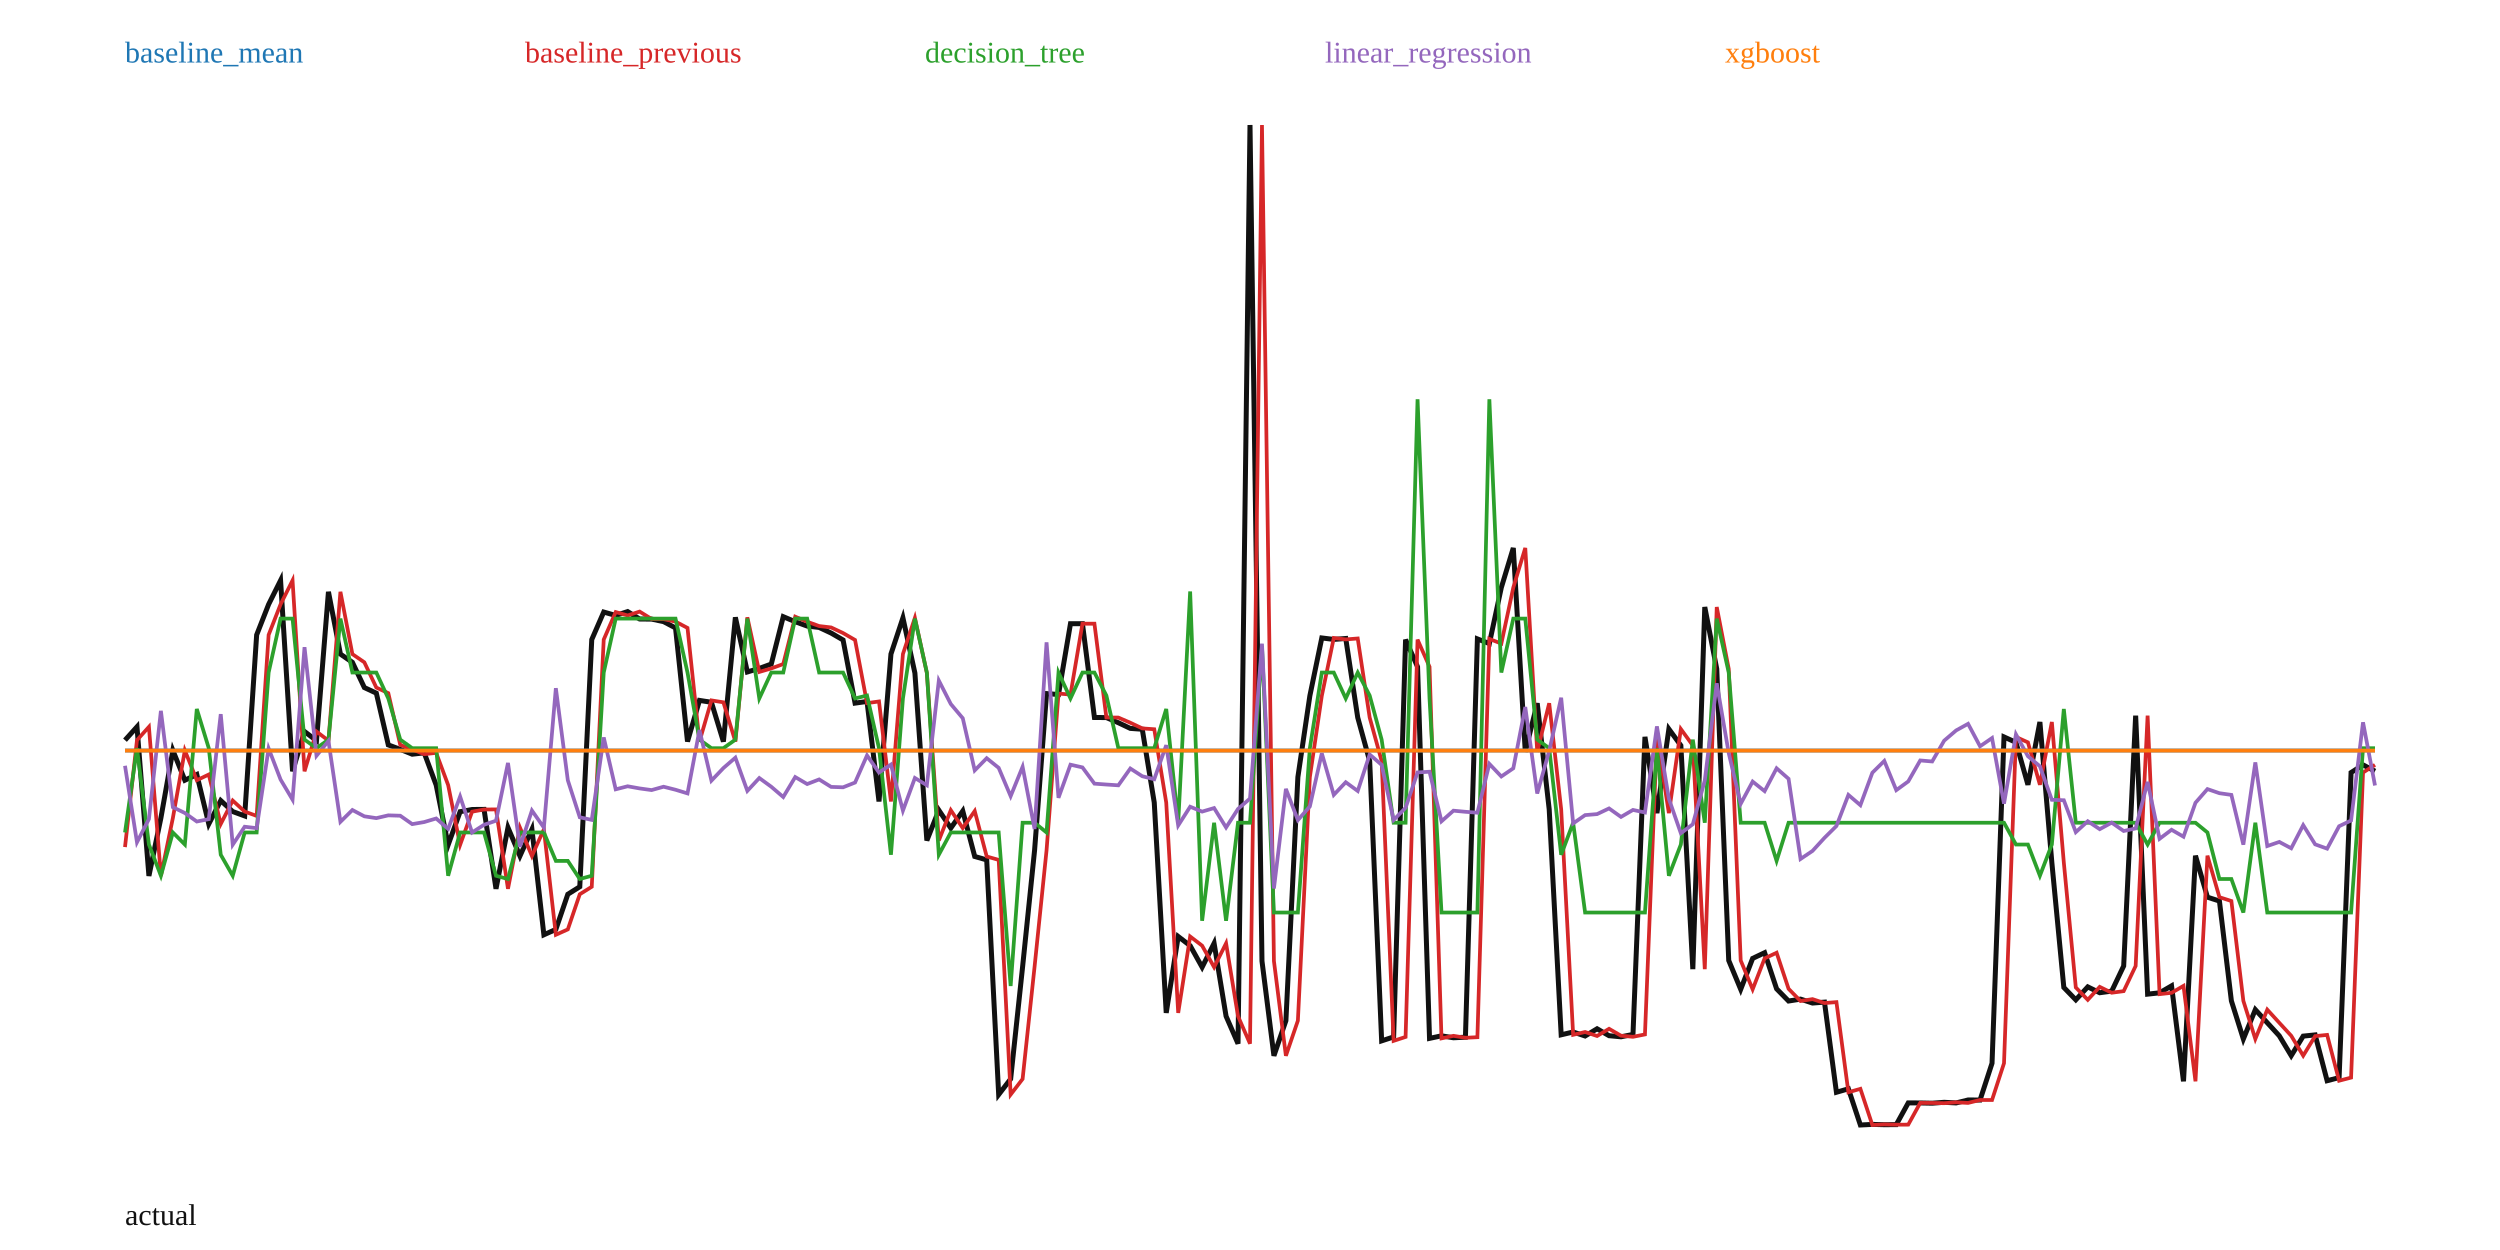
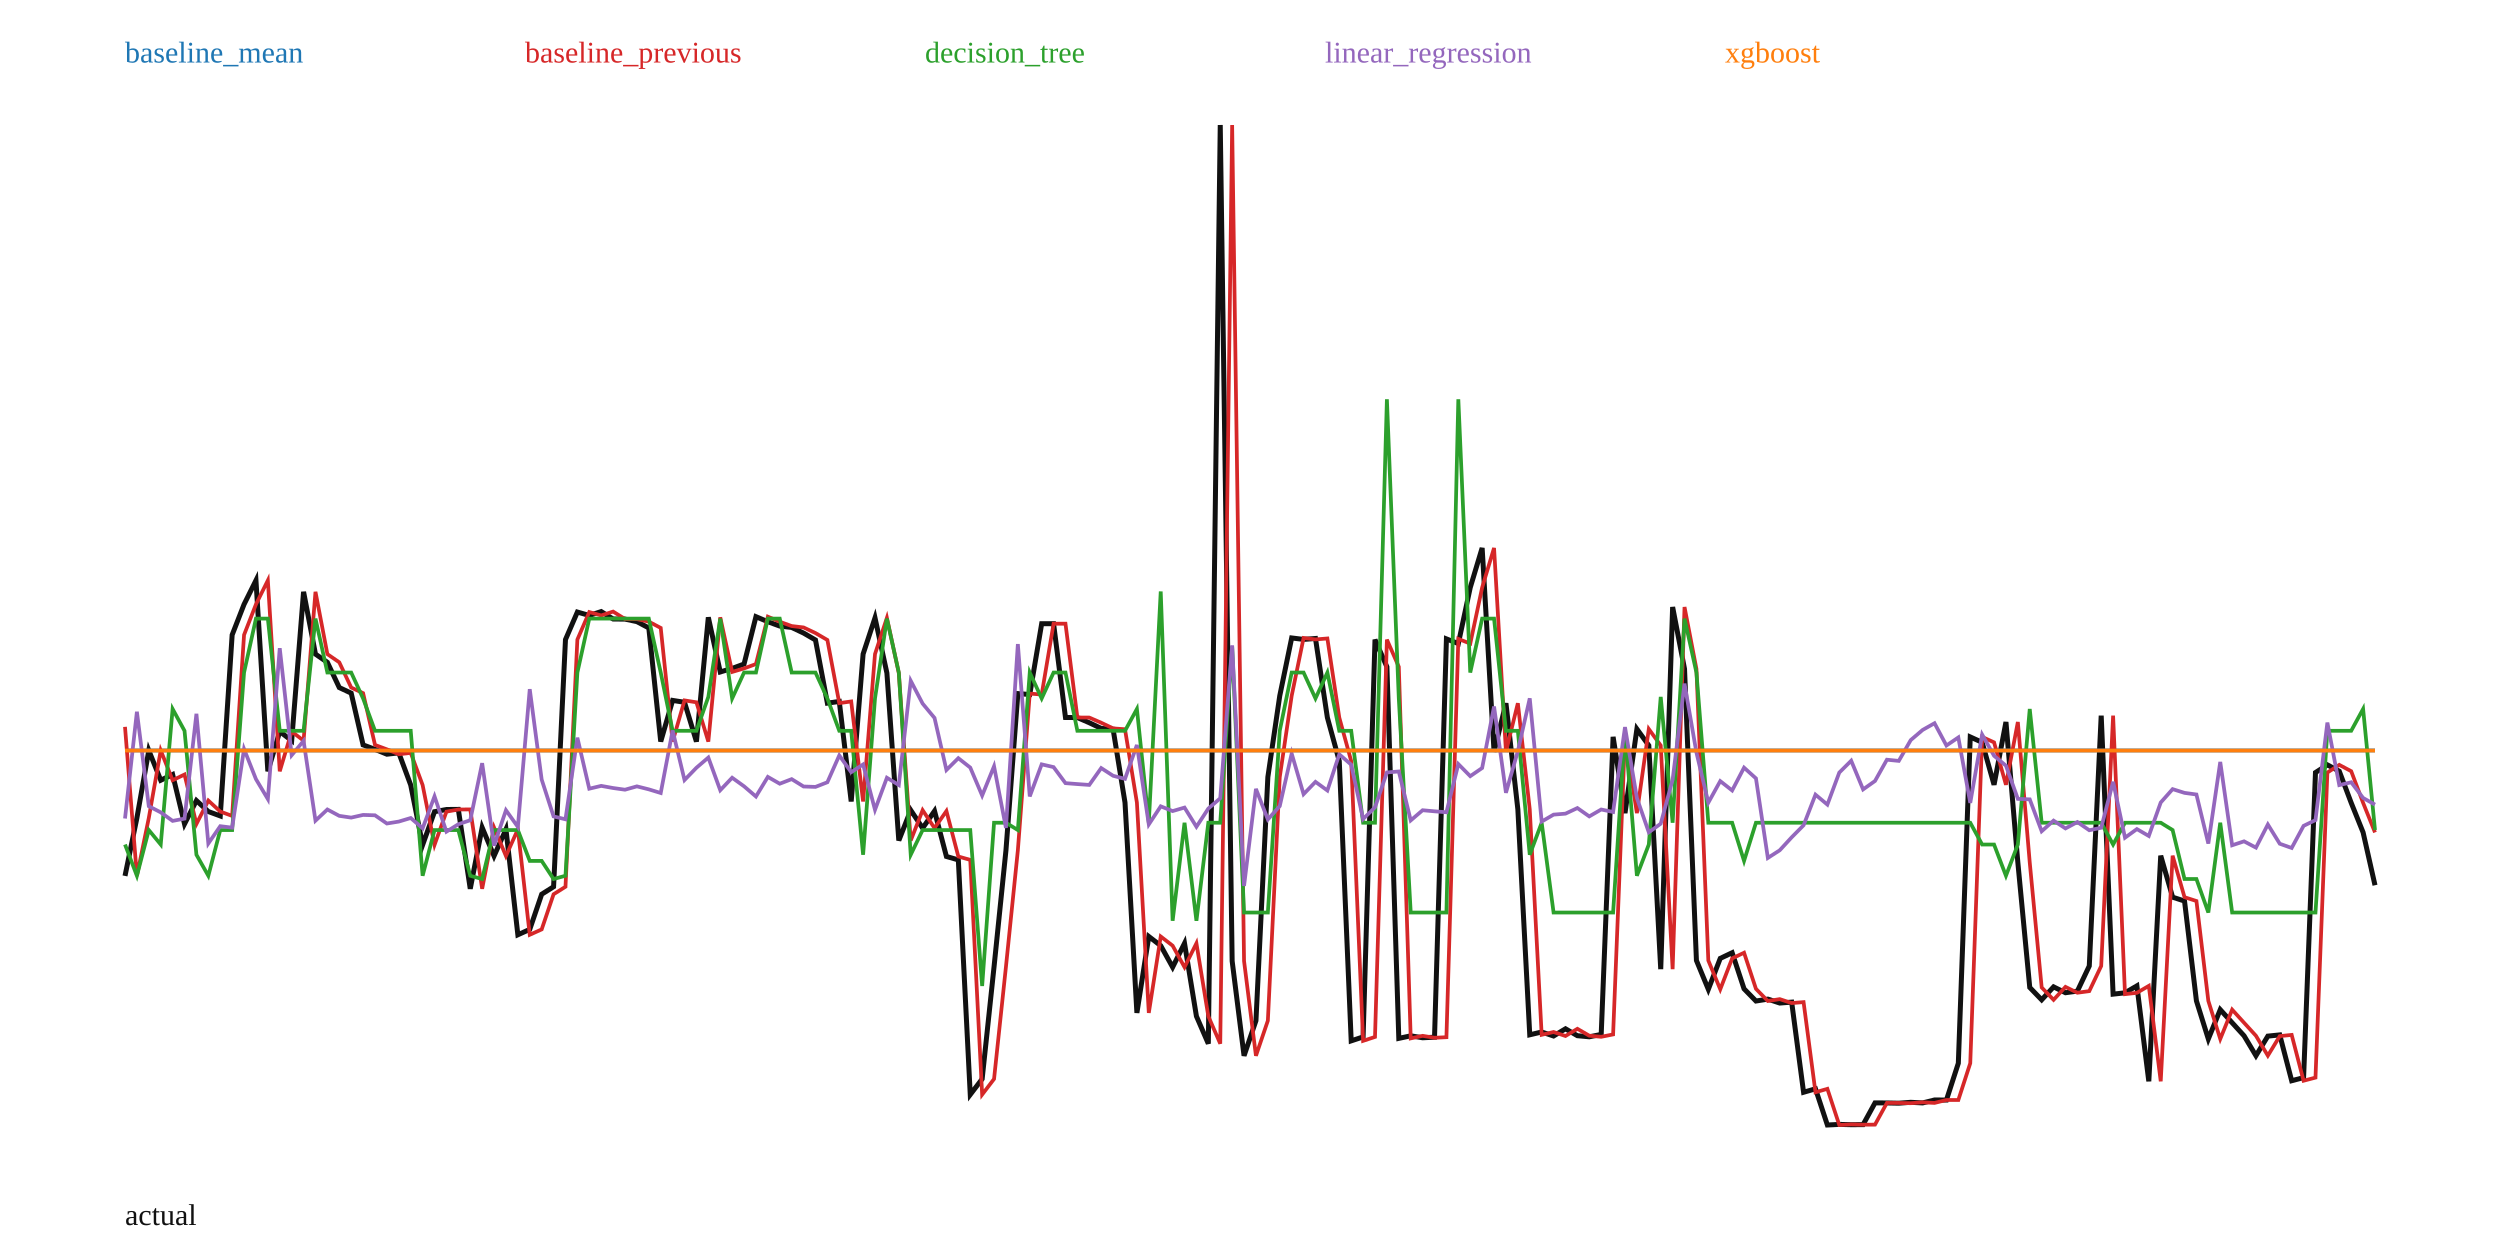
<svg xmlns="http://www.w3.org/2000/svg" width="1000" height="500" viewBox="0 0 1000 500">
  <rect width="100%" height="100%" fill="white" />
-   <polyline fill="none" stroke="#111" stroke-width="2" points="50.00,296.07 54.79,290.74 59.57,350.37 64.36,327.19 69.15,300.17 73.94,312.09 78.72,309.81 83.51,329.59 88.30,320.23 93.09,324.62 97.87,326.37 102.66,253.96 107.45,241.74 112.23,232.16 117.02,308.52 121.81,292.61 126.60,296.25 131.38,236.72 136.17,261.65 140.96,264.93 145.74,275.02 150.53,277.26 155.32,297.97 160.11,299.74 164.89,301.68 169.68,301.14 174.47,314.03 179.26,337.96 184.04,324.67 188.83,323.80 193.62,323.76 198.40,355.52 203.19,331.02 207.98,342.40 212.77,331.73 217.55,373.91 222.34,371.76 227.13,357.70 231.91,354.70 236.70,255.83 241.49,244.82 246.28,246.18 251.06,244.63 255.85,247.60 260.64,247.65 265.43,248.65 270.21,251.17 275.00,296.62 279.79,280.16 284.57,280.92 289.36,296.65 294.15,246.93 298.94,268.78 303.72,267.37 308.51,265.62 313.30,246.67 318.09,248.69 322.87,250.42 327.66,250.98 332.45,253.22 337.23,255.99 342.02,281.25 346.81,280.58 351.60,320.59 356.38,261.62 361.17,247.15 365.96,269.21 370.74,336.21 375.53,324.07 380.32,331.24 385.11,324.41 389.89,342.59 394.68,343.96 399.47,437.83 404.26,431.59 409.04,386.69 413.83,340.14 418.62,277.43 423.40,277.81 428.19,249.48 432.98,249.48 437.77,286.99 442.55,287.03 447.34,289.09 452.13,291.36 456.91,291.70 461.70,321.02 466.49,405.16 471.28,374.60 476.06,378.27 480.85,386.87 485.64,377.32 490.43,406.49 495.21,417.48 500.00,50.00 504.79,384.42 509.57,422.31 514.36,408.26 519.15,310.84 523.94,278.33 528.72,255.18 533.51,255.77 538.30,255.39 543.09,287.02 547.87,304.42 552.66,416.34 557.45,414.77 562.23,255.84 567.02,266.73 571.81,415.35 576.60,414.33 581.38,415.11 586.17,414.88 590.96,255.56 595.74,257.44 600.53,235.02 605.32,219.18 610.11,300.68 614.89,281.29 619.68,323.74 624.47,413.92 629.26,412.80 634.04,414.40 638.83,411.52 643.62,414.28 648.40,414.72 653.19,413.77 657.98,294.74 662.77,325.25 667.55,291.61 672.34,298.20 677.13,387.67 681.91,242.81 686.70,267.58 691.49,384.19 696.28,395.73 701.06,383.36 705.85,381.09 710.64,395.53 715.43,400.41 720.21,399.65 725.00,401.22 729.79,400.85 734.57,436.91 739.36,435.53 744.15,450.00 748.94,449.76 753.72,449.88 758.51,449.85 763.30,441.16 768.09,441.18 772.87,441.28 777.66,440.92 782.45,441.17 787.23,439.99 792.02,440.01 796.81,425.30 801.60,294.78 806.38,296.94 811.17,313.91 815.96,288.80 820.74,345.04 825.53,394.98 830.32,399.93 835.11,394.75 839.89,397.09 844.68,396.45 849.47,386.39 854.26,286.25 859.04,397.66 863.83,397.13 868.62,394.35 873.40,432.53 878.19,342.27 882.98,358.88 887.77,360.41 892.55,400.34 897.34,415.59 902.13,403.86 906.91,409.10 911.70,414.31 916.49,422.27 921.28,414.45 926.06,413.96 930.85,432.29 935.64,431.04 940.43,309.02 945.21,305.95 950.00,308.48" />
-   <polyline fill="none" stroke="#1f77b4" stroke-width="1.5" points="50.00,300.20 54.79,300.20 59.57,300.20 64.36,300.20 69.15,300.20 73.94,300.20 78.72,300.20 83.51,300.20 88.30,300.20 93.09,300.20 97.87,300.20 102.66,300.20 107.45,300.20 112.23,300.20 117.02,300.20 121.81,300.20 126.60,300.20 131.38,300.20 136.17,300.20 140.96,300.20 145.74,300.20 150.53,300.20 155.32,300.20 160.11,300.20 164.89,300.20 169.68,300.20 174.47,300.20 179.26,300.20 184.04,300.20 188.83,300.20 193.62,300.20 198.40,300.20 203.19,300.20 207.98,300.20 212.77,300.20 217.55,300.20 222.34,300.20 227.13,300.20 231.91,300.20 236.70,300.20 241.49,300.20 246.28,300.20 251.06,300.20 255.85,300.20 260.64,300.20 265.43,300.20 270.21,300.20 275.00,300.20 279.79,300.20 284.57,300.20 289.36,300.20 294.15,300.20 298.94,300.20 303.72,300.20 308.51,300.20 313.30,300.20 318.09,300.20 322.87,300.20 327.66,300.20 332.45,300.20 337.23,300.20 342.02,300.20 346.81,300.20 351.60,300.20 356.38,300.20 361.17,300.20 365.96,300.20 370.74,300.20 375.53,300.20 380.32,300.20 385.11,300.20 389.89,300.20 394.68,300.20 399.47,300.20 404.26,300.20 409.04,300.20 413.83,300.20 418.62,300.20 423.40,300.20 428.19,300.20 432.98,300.20 437.77,300.20 442.55,300.20 447.34,300.20 452.13,300.20 456.91,300.20 461.70,300.20 466.49,300.20 471.28,300.20 476.06,300.20 480.85,300.20 485.64,300.20 490.43,300.20 495.21,300.20 500.00,300.20 504.79,300.20 509.57,300.20 514.36,300.20 519.15,300.20 523.94,300.20 528.72,300.20 533.51,300.20 538.30,300.20 543.09,300.20 547.87,300.20 552.66,300.20 557.45,300.20 562.23,300.20 567.02,300.20 571.81,300.20 576.60,300.20 581.38,300.20 586.17,300.20 590.96,300.20 595.74,300.20 600.53,300.20 605.32,300.20 610.11,300.20 614.89,300.20 619.68,300.20 624.47,300.20 629.26,300.20 634.04,300.20 638.83,300.20 643.62,300.20 648.40,300.20 653.19,300.20 657.98,300.20 662.77,300.20 667.55,300.20 672.34,300.20 677.13,300.20 681.91,300.20 686.70,300.20 691.49,300.20 696.28,300.20 701.06,300.20 705.85,300.20 710.64,300.20 715.43,300.20 720.21,300.20 725.00,300.20 729.79,300.20 734.57,300.20 739.36,300.20 744.15,300.20 748.94,300.20 753.72,300.20 758.51,300.20 763.30,300.20 768.09,300.20 772.87,300.20 777.66,300.20 782.45,300.20 787.23,300.20 792.02,300.20 796.81,300.20 801.60,300.20 806.38,300.20 811.17,300.20 815.96,300.20 820.74,300.20 825.53,300.20 830.32,300.20 835.11,300.20 839.89,300.20 844.68,300.20 849.47,300.20 854.26,300.20 859.04,300.20 863.83,300.20 868.62,300.20 873.40,300.20 878.19,300.20 882.98,300.20 887.77,300.20 892.55,300.20 897.34,300.20 902.13,300.20 906.91,300.20 911.70,300.20 916.49,300.20 921.28,300.20 926.06,300.20 930.85,300.20 935.64,300.20 940.43,300.20 945.21,300.20 950.00,300.20" />
+   <polyline fill="none" stroke="#111" stroke-width="2" points="50.00,350.37 54.76,327.19 59.52,300.17 64.29,312.09 69.05,309.81 73.81,329.59 78.57,320.23 83.33,324.62 88.10,326.37 92.86,253.96 97.62,241.74 102.38,232.16 107.14,308.52 111.90,292.61 116.67,296.25 121.43,236.72 126.19,261.65 130.95,264.93 135.71,275.02 140.48,277.26 145.24,297.97 150.00,299.74 154.76,301.68 159.52,301.14 164.29,314.03 169.05,337.96 173.81,324.67 178.57,323.80 183.33,323.76 188.10,355.52 192.86,331.02 197.62,342.40 202.38,331.73 207.14,373.91 211.90,371.76 216.67,357.70 221.43,354.70 226.19,255.83 230.95,244.82 235.71,246.18 240.48,244.63 245.24,247.60 250.00,247.65 254.76,248.65 259.52,251.17 264.29,296.62 269.05,280.16 273.81,280.92 278.57,296.65 283.33,246.93 288.10,268.78 292.86,267.37 297.62,265.62 302.38,246.67 307.14,248.69 311.90,250.42 316.67,250.98 321.43,253.22 326.19,255.99 330.95,281.25 335.71,280.58 340.48,320.59 345.24,261.62 350.00,247.15 354.76,269.21 359.52,336.21 364.29,324.07 369.05,331.24 373.81,324.41 378.57,342.59 383.33,343.96 388.10,437.83 392.86,431.59 397.62,386.69 402.38,340.14 407.14,277.43 411.90,277.81 416.67,249.48 421.43,249.48 426.19,286.99 430.95,287.03 435.71,289.09 440.48,291.36 445.24,291.70 450.00,321.02 454.76,405.16 459.52,374.60 464.29,378.27 469.05,386.87 473.81,377.32 478.57,406.49 483.33,417.48 488.10,50.00 492.86,384.42 497.62,422.31 502.38,408.26 507.14,310.84 511.90,278.33 516.67,255.18 521.43,255.77 526.19,255.39 530.95,287.02 535.71,304.42 540.48,416.34 545.24,414.77 550.00,255.84 554.76,266.73 559.52,415.35 564.29,414.33 569.05,415.11 573.81,414.88 578.57,255.56 583.33,257.44 588.10,235.02 592.86,219.18 597.62,300.68 602.38,281.29 607.14,323.74 611.90,413.92 616.67,412.80 621.43,414.40 626.19,411.52 630.95,414.28 635.71,414.72 640.48,413.77 645.24,294.74 650.00,325.25 654.76,291.61 659.52,298.20 664.29,387.67 669.05,242.81 673.81,267.58 678.57,384.19 683.33,395.73 688.10,383.36 692.86,381.09 697.62,395.53 702.38,400.41 707.14,399.65 711.90,401.22 716.67,400.85 721.43,436.91 726.19,435.53 730.95,450.00 735.71,449.76 740.48,449.88 745.24,449.85 750.00,441.16 754.76,441.18 759.52,441.28 764.29,440.92 769.05,441.17 773.81,439.99 778.57,440.01 783.33,425.30 788.10,294.78 792.86,296.94 797.62,313.91 802.38,288.80 807.14,345.04 811.90,394.98 816.67,399.93 821.43,394.75 826.19,397.09 830.95,396.45 835.71,386.39 840.48,286.25 845.24,397.66 850.00,397.13 854.76,394.35 859.52,432.53 864.29,342.27 869.05,358.88 873.81,360.41 878.57,400.34 883.33,415.59 888.10,403.86 892.86,409.10 897.62,414.31 902.38,422.27 907.14,414.45 911.90,413.96 916.67,432.29 921.43,431.04 926.19,309.02 930.95,305.95 935.71,308.48 940.48,321.13 945.24,332.97 950.00,354.10" />
+   <polyline fill="none" stroke="#1f77b4" stroke-width="1.5" points="50.00,300.18 54.76,300.18 59.52,300.18 64.29,300.18 69.05,300.18 73.81,300.18 78.57,300.18 83.33,300.18 88.10,300.18 92.86,300.18 97.62,300.18 102.38,300.18 107.14,300.18 111.90,300.18 116.67,300.18 121.43,300.18 126.19,300.18 130.95,300.18 135.71,300.18 140.48,300.18 145.24,300.18 150.00,300.18 154.76,300.18 159.52,300.18 164.29,300.18 169.05,300.18 173.81,300.18 178.57,300.18 183.33,300.18 188.10,300.18 192.86,300.18 197.62,300.18 202.38,300.18 207.14,300.18 211.90,300.18 216.67,300.18 221.43,300.18 226.19,300.18 230.95,300.18 235.71,300.18 240.48,300.18 245.24,300.18 250.00,300.18 254.76,300.18 259.52,300.18 264.29,300.18 269.05,300.18 273.81,300.18 278.57,300.18 283.33,300.18 288.10,300.18 292.86,300.18 297.62,300.18 302.38,300.18 307.14,300.18 311.90,300.18 316.67,300.18 321.43,300.18 326.19,300.18 330.95,300.18 335.71,300.18 340.48,300.18 345.24,300.18 350.00,300.18 354.76,300.18 359.52,300.18 364.29,300.18 369.05,300.18 373.81,300.18 378.57,300.18 383.33,300.18 388.10,300.18 392.86,300.18 397.62,300.18 402.38,300.18 407.14,300.18 411.90,300.18 416.67,300.18 421.43,300.18 426.19,300.18 430.95,300.18 435.71,300.18 440.48,300.18 445.24,300.18 450.00,300.18 454.76,300.18 459.52,300.18 464.29,300.18 469.05,300.18 473.81,300.18 478.57,300.18 483.33,300.18 488.10,300.18 492.86,300.18 497.62,300.18 502.38,300.18 507.14,300.18 511.90,300.18 516.67,300.18 521.43,300.18 526.19,300.18 530.95,300.18 535.71,300.18 540.48,300.18 545.24,300.18 550.00,300.18 554.76,300.18 559.52,300.18 564.29,300.18 569.05,300.18 573.81,300.18 578.57,300.18 583.33,300.18 588.10,300.18 592.86,300.18 597.62,300.18 602.38,300.18 607.14,300.18 611.90,300.18 616.67,300.18 621.43,300.18 626.19,300.18 630.95,300.18 635.71,300.18 640.48,300.18 645.24,300.18 650.00,300.18 654.76,300.18 659.52,300.18 664.29,300.18 669.05,300.18 673.81,300.18 678.57,300.18 683.33,300.18 688.10,300.18 692.86,300.18 697.62,300.18 702.38,300.18 707.14,300.18 711.90,300.18 716.67,300.18 721.43,300.18 726.19,300.18 730.95,300.18 735.71,300.18 740.48,300.18 745.24,300.18 750.00,300.18 754.76,300.18 759.52,300.18 764.29,300.18 769.05,300.18 773.81,300.18 778.57,300.18 783.33,300.18 788.10,300.18 792.86,300.18 797.62,300.18 802.38,300.18 807.14,300.18 811.90,300.18 816.67,300.18 821.43,300.18 826.19,300.18 830.95,300.18 835.71,300.18 840.48,300.18 845.24,300.18 850.00,300.18 854.76,300.18 859.52,300.18 864.29,300.18 869.05,300.18 873.81,300.18 878.57,300.18 883.33,300.18 888.10,300.18 892.86,300.18 897.62,300.18 902.38,300.18 907.14,300.18 911.90,300.18 916.67,300.18 921.43,300.18 926.19,300.18 930.95,300.18 935.71,300.18 940.48,300.18 945.24,300.18 950.00,300.18" />
  <text x="50" y="25" fill="#1f77b4">baseline_mean</text>
-   <polyline fill="none" stroke="#d62728" stroke-width="1.5" points="50.00,338.83 54.79,296.07 59.57,290.74 64.36,350.37 69.15,327.19 73.94,300.17 78.72,312.09 83.51,309.81 88.30,329.59 93.09,320.23 97.87,324.62 102.66,326.37 107.45,253.96 112.23,241.74 117.02,232.16 121.81,308.52 126.60,292.61 131.38,296.25 136.17,236.72 140.96,261.65 145.74,264.93 150.53,275.02 155.32,277.26 160.11,297.97 164.89,299.74 169.68,301.68 174.47,301.14 179.26,314.03 184.04,337.96 188.83,324.67 193.62,323.80 198.40,323.76 203.19,355.52 207.98,331.02 212.77,342.40 217.55,331.73 222.34,373.91 227.13,371.76 231.91,357.70 236.70,354.70 241.49,255.83 246.28,244.82 251.06,246.18 255.85,244.63 260.64,247.60 265.43,247.65 270.21,248.65 275.00,251.17 279.79,296.62 284.57,280.16 289.36,280.92 294.15,296.65 298.94,246.93 303.72,268.78 308.51,267.37 313.30,265.62 318.09,246.67 322.87,248.69 327.66,250.42 332.45,250.98 337.23,253.22 342.02,255.99 346.81,281.25 351.60,280.58 356.38,320.59 361.17,261.62 365.96,247.15 370.74,269.21 375.53,336.21 380.32,324.07 385.11,331.24 389.89,324.41 394.68,342.59 399.47,343.96 404.26,437.83 409.04,431.59 413.83,386.69 418.62,340.14 423.40,277.43 428.19,277.81 432.98,249.48 437.77,249.48 442.55,286.99 447.34,287.03 452.13,289.09 456.91,291.36 461.70,291.70 466.49,321.02 471.28,405.16 476.06,374.60 480.85,378.27 485.64,386.87 490.43,377.32 495.21,406.49 500.00,417.48 504.79,50.00 509.57,384.42 514.36,422.31 519.15,408.26 523.94,310.84 528.72,278.33 533.51,255.18 538.30,255.77 543.09,255.39 547.87,287.02 552.66,304.42 557.45,416.34 562.23,414.77 567.02,255.84 571.81,266.73 576.60,415.35 581.38,414.33 586.17,415.11 590.96,414.88 595.74,255.56 600.53,257.44 605.32,235.02 610.11,219.18 614.89,300.68 619.68,281.29 624.47,323.74 629.26,413.92 634.04,412.80 638.83,414.40 643.62,411.52 648.40,414.28 653.19,414.72 657.98,413.77 662.77,294.74 667.55,325.25 672.34,291.61 677.13,298.20 681.91,387.67 686.70,242.81 691.49,267.58 696.28,384.19 701.06,395.73 705.85,383.36 710.64,381.09 715.43,395.53 720.21,400.41 725.00,399.65 729.79,401.22 734.57,400.85 739.36,436.91 744.15,435.53 748.94,450.00 753.72,449.76 758.51,449.88 763.30,449.85 768.09,441.16 772.87,441.18 777.66,441.28 782.45,440.92 787.23,441.17 792.02,439.99 796.81,440.01 801.60,425.30 806.38,294.78 811.17,296.94 815.96,313.91 820.74,288.80 825.53,345.04 830.32,394.98 835.11,399.93 839.89,394.75 844.68,397.09 849.47,396.45 854.26,386.39 859.04,286.25 863.83,397.66 868.62,397.13 873.40,394.35 878.19,432.53 882.98,342.27 887.77,358.88 892.55,360.41 897.34,400.34 902.13,415.59 906.91,403.86 911.70,409.10 916.49,414.31 921.28,422.27 926.06,414.45 930.85,413.96 935.64,432.29 940.43,431.04 945.21,309.02 950.00,305.95" />
+   <polyline fill="none" stroke="#d62728" stroke-width="1.5" points="50.00,290.74 54.76,350.37 59.52,327.19 64.29,300.17 69.05,312.09 73.81,309.81 78.57,329.59 83.33,320.23 88.10,324.62 92.86,326.37 97.62,253.96 102.38,241.74 107.14,232.16 111.90,308.52 116.67,292.61 121.43,296.25 126.19,236.72 130.95,261.65 135.71,264.93 140.48,275.02 145.24,277.26 150.00,297.97 154.76,299.74 159.52,301.68 164.29,301.14 169.05,314.03 173.81,337.96 178.57,324.67 183.33,323.80 188.10,323.76 192.86,355.52 197.62,331.02 202.38,342.40 207.14,331.73 211.90,373.91 216.67,371.76 221.43,357.70 226.19,354.70 230.95,255.83 235.71,244.82 240.48,246.18 245.24,244.63 250.00,247.60 254.76,247.65 259.52,248.65 264.29,251.17 269.05,296.62 273.81,280.16 278.57,280.92 283.33,296.65 288.10,246.93 292.86,268.78 297.62,267.37 302.38,265.62 307.14,246.67 311.90,248.69 316.67,250.42 321.43,250.98 326.19,253.22 330.95,255.99 335.71,281.25 340.48,280.58 345.24,320.59 350.00,261.62 354.76,247.15 359.52,269.21 364.29,336.21 369.05,324.07 373.81,331.24 378.57,324.41 383.33,342.59 388.10,343.96 392.86,437.83 397.62,431.59 402.38,386.69 407.14,340.14 411.90,277.43 416.67,277.81 421.43,249.48 426.19,249.48 430.95,286.99 435.71,287.03 440.48,289.09 445.24,291.36 450.00,291.70 454.76,321.02 459.52,405.16 464.29,374.60 469.05,378.27 473.81,386.87 478.57,377.32 483.33,406.49 488.10,417.48 492.86,50.00 497.62,384.42 502.38,422.31 507.14,408.26 511.90,310.84 516.67,278.33 521.43,255.18 526.19,255.77 530.95,255.39 535.71,287.02 540.48,304.42 545.24,416.34 550.00,414.77 554.76,255.84 559.52,266.73 564.29,415.35 569.05,414.33 573.81,415.11 578.57,414.88 583.33,255.56 588.10,257.44 592.86,235.02 597.62,219.18 602.38,300.68 607.14,281.29 611.90,323.74 616.67,413.92 621.43,412.80 626.19,414.40 630.95,411.52 635.71,414.28 640.48,414.72 645.24,413.77 650.00,294.74 654.76,325.25 659.52,291.61 664.29,298.20 669.05,387.67 673.81,242.81 678.57,267.58 683.33,384.19 688.10,395.73 692.86,383.36 697.62,381.09 702.38,395.53 707.14,400.41 711.90,399.65 716.67,401.22 721.43,400.85 726.19,436.91 730.95,435.53 735.71,450.00 740.48,449.76 745.24,449.88 750.00,449.85 754.76,441.16 759.52,441.18 764.29,441.28 769.05,440.92 773.81,441.17 778.57,439.99 783.33,440.01 788.10,425.30 792.86,294.78 797.62,296.94 802.38,313.91 807.14,288.80 811.90,345.04 816.67,394.98 821.43,399.93 826.19,394.75 830.95,397.09 835.71,396.45 840.48,386.39 845.24,286.25 850.00,397.66 854.76,397.13 859.52,394.35 864.29,432.53 869.05,342.27 873.81,358.88 878.57,360.41 883.33,400.34 888.10,415.59 892.86,403.86 897.62,409.10 902.38,414.31 907.14,422.27 911.90,414.45 916.67,413.96 921.43,432.29 926.19,431.04 930.95,309.02 935.71,305.95 940.48,308.48 945.24,321.13 950.00,332.97" />
  <text x="210" y="25" fill="#d62728">baseline_previous</text>
-   <polyline fill="none" stroke="#2ca02c" stroke-width="1.5" points="50.00,332.99 54.79,299.27 59.57,337.81 64.36,350.30 69.15,332.99 73.94,337.81 78.72,283.59 83.51,299.27 88.30,341.90 93.09,350.30 97.87,332.99 102.66,332.99 107.45,269.02 112.23,247.44 117.02,247.44 121.81,295.85 126.60,299.27 131.38,295.85 136.17,247.44 140.96,269.02 145.74,269.02 150.53,269.02 155.32,279.38 160.11,295.85 164.89,299.27 169.68,299.27 174.47,299.27 179.26,350.30 184.04,332.99 188.83,332.99 193.62,332.99 198.40,350.30 203.19,351.61 207.98,332.99 212.77,332.99 217.55,332.99 222.34,344.36 227.13,344.36 231.91,351.61 236.70,350.30 241.49,269.02 246.28,247.44 251.06,247.44 255.85,247.44 260.64,247.44 265.43,247.44 270.21,247.44 275.00,269.02 279.79,295.85 284.57,299.27 289.36,299.27 294.15,295.85 298.94,247.44 303.72,279.38 308.51,269.02 313.30,269.02 318.09,247.44 322.87,247.44 327.66,269.02 332.45,269.02 337.23,269.02 342.02,279.38 346.81,278.21 351.60,299.27 356.38,341.90 361.17,279.38 365.96,247.44 370.74,269.02 375.53,341.90 380.32,332.99 385.11,332.99 389.89,332.99 394.68,332.99 399.47,332.99 404.26,394.39 409.04,329.09 413.83,329.09 418.62,332.99 423.40,269.02 428.19,279.38 432.98,269.02 437.77,269.02 442.55,278.21 447.34,299.27 452.13,299.27 456.91,299.27 461.70,299.27 466.49,283.59 471.28,329.09 476.06,236.58 480.85,368.31 485.64,329.09 490.43,368.31 495.21,329.09 500.00,329.09 504.79,258.47 509.57,365.01 514.36,365.01 519.15,365.01 523.94,299.27 528.72,269.02 533.51,269.02 538.30,279.38 543.09,269.02 547.87,278.21 552.66,295.85 557.45,329.09 562.23,329.09 567.02,159.71 571.81,279.38 576.60,365.01 581.38,365.01 586.17,365.01 590.96,365.01 595.74,159.71 600.53,269.02 605.32,247.44 610.11,247.44 614.89,295.85 619.68,299.27 624.47,341.90 629.26,329.09 634.04,365.01 638.83,365.01 643.62,365.01 648.40,365.01 653.19,365.01 657.98,365.01 662.77,299.27 667.55,350.30 672.34,337.81 677.13,295.85 681.91,329.09 686.70,247.44 691.49,269.02 696.28,329.09 701.06,329.09 705.85,329.09 710.64,344.36 715.43,329.09 720.21,329.09 725.00,329.09 729.79,329.09 734.57,329.09 739.36,329.09 744.15,329.09 748.94,329.09 753.72,329.09 758.51,329.09 763.30,329.09 768.09,329.09 772.87,329.09 777.66,329.09 782.45,329.09 787.23,329.09 792.02,329.09 796.81,329.09 801.60,329.09 806.38,337.81 811.17,337.81 815.96,350.30 820.74,337.81 825.53,283.59 830.32,329.09 835.11,329.09 839.89,329.09 844.68,329.09 849.47,329.09 854.26,329.09 859.04,337.81 863.83,329.09 868.62,329.09 873.40,329.09 878.19,329.09 882.98,332.99 887.77,351.61 892.55,351.61 897.34,365.01 902.13,329.09 906.91,365.01 911.70,365.01 916.49,365.01 921.28,365.01 926.06,365.01 930.85,365.01 935.64,365.01 940.43,365.01 945.21,299.27 950.00,299.27" />
+   <polyline fill="none" stroke="#2ca02c" stroke-width="1.5" points="50.00,337.81 54.76,350.30 59.52,332.02 64.29,337.81 69.05,283.59 73.81,292.32 78.57,341.90 83.33,350.30 88.10,332.02 92.86,332.02 97.62,269.02 102.38,247.44 107.14,247.44 111.90,292.32 116.67,292.32 121.43,292.32 126.19,247.44 130.95,269.02 135.71,269.02 140.48,269.02 145.24,279.38 150.00,292.32 154.76,292.32 159.52,292.32 164.29,292.32 169.05,350.30 173.81,332.02 178.57,332.02 183.33,332.02 188.10,350.30 192.86,351.61 197.62,332.02 202.38,332.02 207.14,332.02 211.90,344.36 216.67,344.36 221.43,351.61 226.19,350.30 230.95,269.02 235.71,247.44 240.48,247.44 245.24,247.44 250.00,247.44 254.76,247.44 259.52,247.44 264.29,269.02 269.05,292.32 273.81,292.32 278.57,292.32 283.33,278.76 288.10,247.44 292.86,279.38 297.62,269.02 302.38,269.02 307.14,247.44 311.90,247.44 316.67,269.02 321.43,269.02 326.19,269.02 330.95,279.38 335.71,292.32 340.48,292.32 345.24,341.90 350.00,279.38 354.76,247.44 359.52,269.02 364.29,341.90 369.05,332.02 373.81,332.02 378.57,332.02 383.33,332.02 388.10,332.02 392.86,394.39 397.62,329.09 402.38,329.09 407.14,332.02 411.90,269.02 416.67,279.38 421.43,269.02 426.19,269.02 430.95,292.32 435.71,292.32 440.48,292.32 445.24,292.32 450.00,292.32 454.76,283.59 459.52,329.09 464.29,236.58 469.05,368.31 473.81,329.09 478.57,368.31 483.33,329.09 488.10,329.09 492.86,258.47 497.62,365.01 502.38,365.01 507.14,365.01 511.90,292.32 516.67,269.02 521.43,269.02 526.19,279.38 530.95,269.02 535.71,292.32 540.48,292.32 545.24,329.09 550.00,329.09 554.76,159.71 559.52,279.38 564.29,365.01 569.05,365.01 573.81,365.01 578.57,365.01 583.33,159.71 588.10,269.02 592.86,247.44 597.62,247.44 602.38,292.32 607.14,292.32 611.90,341.90 616.67,329.09 621.43,365.01 626.19,365.01 630.95,365.01 635.71,365.01 640.48,365.01 645.24,365.01 650.00,292.32 654.76,350.30 659.52,337.81 664.29,278.76 669.05,329.09 673.81,247.44 678.57,269.02 683.33,329.09 688.10,329.09 692.86,329.09 697.62,344.36 702.38,329.09 707.14,329.09 711.90,329.09 716.67,329.09 721.43,329.09 726.19,329.09 730.95,329.09 735.71,329.09 740.48,329.09 745.24,329.09 750.00,329.09 754.76,329.09 759.52,329.09 764.29,329.09 769.05,329.09 773.81,329.09 778.57,329.09 783.33,329.09 788.10,329.09 792.86,337.81 797.62,337.81 802.38,350.30 807.14,337.81 811.90,283.59 816.67,329.09 821.43,329.09 826.19,329.09 830.95,329.09 835.71,329.09 840.48,329.09 845.24,337.81 850.00,329.09 854.76,329.09 859.52,329.09 864.29,329.09 869.05,332.02 873.81,351.61 878.57,351.61 883.33,365.01 888.10,329.09 892.86,365.01 897.62,365.01 902.38,365.01 907.14,365.01 911.90,365.01 916.67,365.01 921.43,365.01 926.19,365.01 930.95,292.32 935.71,292.32 940.48,292.32 945.24,283.59 950.00,332.02" />
  <text x="370" y="25" fill="#2ca02c">decision_tree</text>
-   <polyline fill="none" stroke="#9467bd" stroke-width="1.5" points="50.00,306.31 54.79,336.91 59.57,327.61 64.36,284.34 69.15,322.88 73.94,325.20 78.72,328.61 83.51,327.66 88.30,285.66 93.09,337.87 97.87,330.69 102.66,331.26 107.45,299.38 112.23,311.82 117.02,319.87 121.81,258.87 126.60,302.29 131.38,296.37 136.17,328.73 140.96,324.00 145.74,326.53 150.53,327.25 155.32,326.14 160.11,326.29 164.89,329.65 169.68,328.82 174.47,327.39 179.26,331.56 184.04,318.59 188.83,332.98 193.62,329.91 198.40,328.29 203.19,305.17 207.98,338.72 212.77,324.21 217.55,331.04 222.34,275.27 227.13,312.11 231.91,326.92 236.70,327.96 241.49,294.97 246.28,315.73 251.06,314.51 255.85,315.37 260.64,316.03 265.43,314.69 270.21,315.90 275.00,317.36 279.79,292.02 284.57,312.26 289.36,307.22 294.15,303.07 298.94,316.35 303.72,311.21 308.51,314.70 313.30,318.81 318.09,310.82 322.87,313.62 327.66,311.77 332.45,314.76 337.23,314.92 342.02,313.02 346.81,302.16 351.60,309.02 356.38,305.83 361.17,324.25 365.96,311.19 370.74,314.09 375.53,272.22 380.32,281.61 385.11,287.30 389.89,308.15 394.68,303.28 399.47,307.14 404.26,318.47 409.04,306.71 413.83,331.60 418.62,256.93 423.40,319.12 428.19,305.87 432.98,306.96 437.77,313.46 442.55,313.81 447.34,314.13 452.13,307.40 456.91,310.49 461.70,311.69 466.49,298.07 471.28,330.18 476.06,322.69 480.85,324.64 485.64,323.22 490.43,330.99 495.21,323.57 500.00,319.42 504.79,257.47 509.57,355.40 514.36,315.55 519.15,328.04 523.94,322.58 528.72,301.31 533.51,317.95 538.30,312.89 543.09,316.39 547.87,301.79 552.66,305.95 557.45,328.00 562.23,323.12 567.02,308.97 571.81,308.69 576.60,328.52 581.38,324.27 586.17,324.72 590.96,325.08 595.74,305.55 600.53,310.59 605.32,307.32 610.11,282.81 614.89,317.41 619.68,300.32 624.47,279.09 629.26,329.37 634.04,326.04 638.83,325.64 643.62,323.37 648.40,326.77 653.19,323.97 657.98,324.99 662.77,290.55 667.55,319.53 672.34,333.30 677.13,329.68 681.91,312.18 686.70,273.32 691.49,301.27 696.28,321.52 701.06,312.63 705.85,316.46 710.64,307.32 715.43,311.53 720.21,343.59 725.00,340.37 729.79,335.14 734.57,330.40 739.36,317.96 744.15,322.07 748.94,309.09 753.72,304.37 758.51,316.06 763.30,312.57 768.09,304.18 772.87,304.59 777.66,296.27 782.45,292.17 787.23,289.53 792.02,298.52 796.81,295.22 801.60,321.48 806.38,293.73 811.17,302.49 815.96,306.50 820.74,319.92 825.53,320.10 830.32,332.86 835.11,328.49 839.89,331.67 844.68,329.06 849.47,332.40 854.26,331.37 859.04,312.76 863.83,335.52 868.62,331.91 873.40,334.68 878.19,321.10 882.98,315.63 887.77,317.28 892.55,317.96 897.34,337.86 902.13,304.97 906.91,338.42 911.70,336.77 916.49,339.31 921.28,330.06 926.06,337.74 930.85,339.46 935.64,330.49 940.43,328.20 945.21,288.92 950.00,314.20" />
+   <polyline fill="none" stroke="#9467bd" stroke-width="1.5" points="50.00,327.41 54.76,284.69 59.52,322.48 64.29,324.94 69.05,328.36 73.81,327.45 78.57,285.51 83.33,337.39 88.10,330.47 92.86,331.06 97.62,299.60 102.38,311.65 107.14,319.63 111.90,259.27 116.67,302.08 121.43,296.34 126.19,328.26 130.95,323.79 135.71,326.34 140.48,327.04 145.24,325.97 150.00,326.12 154.76,329.41 159.52,328.63 164.29,327.20 169.05,331.32 173.81,318.54 178.57,332.67 183.33,329.70 188.10,328.09 192.86,305.27 197.62,338.25 202.38,324.08 207.14,330.76 211.90,275.66 216.67,311.82 221.43,326.56 226.19,327.72 230.95,295.07 235.71,315.48 240.48,314.35 245.24,315.21 250.00,315.88 254.76,314.54 259.52,315.74 264.29,317.20 269.05,292.19 273.81,312.01 278.57,307.10 283.33,303.02 288.10,316.09 292.86,311.09 297.62,314.52 302.38,318.61 307.14,310.76 311.90,313.49 316.67,311.65 321.43,314.60 326.19,314.76 330.95,312.90 335.71,302.16 340.48,308.88 345.24,305.78 350.00,323.93 354.76,311.10 359.52,314.00 364.29,272.31 369.05,281.44 373.81,287.18 378.57,307.99 383.33,303.27 388.10,307.03 392.86,318.22 397.62,306.51 402.38,331.16 407.14,257.62 411.90,318.57 416.67,305.74 421.43,306.84 426.19,313.26 430.95,313.63 435.71,313.97 440.48,307.23 445.24,310.31 450.00,311.54 454.76,297.99 459.52,329.77 464.29,322.53 469.05,324.43 473.81,323.03 478.57,330.70 483.33,323.43 488.10,319.30 492.86,258.14 497.62,354.37 502.38,315.55 507.14,327.78 511.90,322.44 516.67,301.43 521.43,317.67 526.19,312.74 530.95,316.20 535.71,301.73 540.48,305.87 545.24,327.61 550.00,322.93 554.76,308.97 559.52,308.59 564.29,328.17 569.05,324.09 573.81,324.53 578.57,324.90 583.33,305.63 588.10,310.47 592.86,307.20 597.62,282.60 602.38,317.12 607.14,300.43 611.90,279.33 616.67,328.63 621.43,325.85 626.19,325.46 630.95,323.22 635.71,326.56 640.48,323.80 645.24,324.79 650.00,290.84 654.76,319.22 659.52,332.92 664.29,329.47 669.05,311.86 673.81,273.44 678.57,301.02 683.33,321.06 688.10,312.44 692.86,316.18 697.62,307.06 702.38,311.35 707.14,343.17 711.90,340.10 716.67,334.92 721.43,330.11 726.19,317.86 730.95,321.84 735.71,309.03 740.48,304.29 745.24,315.77 750.00,312.39 754.76,303.88 759.52,304.36 764.29,296.04 769.05,291.98 773.81,289.29 778.57,298.21 783.33,294.98 788.10,321.15 792.86,293.83 797.62,302.31 802.38,306.26 807.14,319.55 811.90,319.74 816.67,332.50 821.43,328.25 826.19,331.37 830.95,328.82 835.71,332.10 840.48,331.10 845.24,312.72 850.00,335.08 854.76,331.63 859.52,334.39 864.29,321.00 869.05,315.65 873.81,317.15 878.57,317.80 883.33,337.43 888.10,304.77 892.86,338.11 897.62,336.53 902.38,339.05 907.14,329.79 911.90,337.49 916.67,339.19 921.43,330.35 926.19,328.03 930.95,289.03 935.71,314.04 940.48,312.91 945.24,319.18 950.00,321.85" />
  <text x="530" y="25" fill="#9467bd">linear_regression</text>
-   <polyline fill="none" stroke="#ff7f0e" stroke-width="1.5" points="50.00,300.24 54.79,300.24 59.57,300.24 64.36,300.24 69.15,300.24 73.94,300.24 78.72,300.24 83.51,300.24 88.30,300.24 93.09,300.24 97.87,300.24 102.66,300.24 107.45,300.24 112.23,300.24 117.02,300.24 121.81,300.24 126.60,300.24 131.38,300.24 136.17,300.24 140.96,300.24 145.74,300.24 150.53,300.24 155.32,300.24 160.11,300.24 164.89,300.24 169.68,300.24 174.47,300.24 179.26,300.24 184.04,300.24 188.83,300.24 193.62,300.24 198.40,300.24 203.19,300.24 207.98,300.24 212.77,300.24 217.55,300.24 222.34,300.24 227.13,300.24 231.91,300.24 236.70,300.24 241.49,300.24 246.28,300.24 251.06,300.24 255.85,300.24 260.64,300.24 265.43,300.24 270.21,300.24 275.00,300.24 279.79,300.24 284.57,300.24 289.36,300.24 294.15,300.24 298.94,300.24 303.72,300.24 308.51,300.24 313.30,300.24 318.09,300.24 322.87,300.24 327.66,300.24 332.45,300.24 337.23,300.24 342.02,300.24 346.81,300.24 351.60,300.24 356.38,300.24 361.17,300.24 365.96,300.24 370.74,300.24 375.53,300.24 380.32,300.24 385.11,300.24 389.89,300.24 394.68,300.24 399.47,300.24 404.26,300.24 409.04,300.24 413.83,300.24 418.62,300.24 423.40,300.24 428.19,300.24 432.98,300.24 437.77,300.24 442.55,300.24 447.34,300.24 452.13,300.24 456.91,300.24 461.70,300.24 466.49,300.24 471.28,300.24 476.06,300.24 480.85,300.24 485.64,300.24 490.43,300.24 495.21,300.24 500.00,300.24 504.79,300.24 509.57,300.24 514.36,300.24 519.15,300.24 523.94,300.24 528.72,300.24 533.51,300.24 538.30,300.24 543.09,300.24 547.87,300.24 552.66,300.24 557.45,300.24 562.23,300.24 567.02,300.24 571.81,300.24 576.60,300.24 581.38,300.24 586.17,300.24 590.96,300.24 595.74,300.24 600.53,300.24 605.32,300.24 610.11,300.24 614.89,300.24 619.68,300.24 624.47,300.24 629.26,300.24 634.04,300.24 638.83,300.24 643.62,300.24 648.40,300.24 653.19,300.24 657.98,300.24 662.77,300.24 667.55,300.24 672.34,300.24 677.13,300.24 681.91,300.24 686.70,300.24 691.49,300.24 696.28,300.24 701.06,300.24 705.85,300.24 710.64,300.24 715.43,300.24 720.21,300.24 725.00,300.24 729.79,300.24 734.57,300.24 739.36,300.24 744.15,300.24 748.94,300.24 753.72,300.24 758.51,300.24 763.30,300.24 768.09,300.24 772.87,300.24 777.66,300.24 782.45,300.24 787.23,300.24 792.02,300.24 796.81,300.24 801.60,300.24 806.38,300.24 811.17,300.24 815.96,300.24 820.74,300.24 825.53,300.24 830.32,300.24 835.11,300.24 839.89,300.24 844.68,300.24 849.47,300.24 854.26,300.24 859.04,300.24 863.83,300.24 868.62,300.24 873.40,300.24 878.19,300.24 882.98,300.24 887.77,300.24 892.55,300.24 897.34,300.24 902.13,300.24 906.91,300.24 911.70,300.24 916.49,300.24 921.28,300.24 926.06,300.24 930.85,300.24 935.64,300.24 940.43,300.24 945.21,300.24 950.00,300.24" />
+   <polyline fill="none" stroke="#ff7f0e" stroke-width="1.5" points="50.00,300.22 54.76,300.22 59.52,300.22 64.29,300.22 69.05,300.22 73.81,300.22 78.57,300.22 83.33,300.22 88.10,300.22 92.86,300.22 97.62,300.22 102.38,300.22 107.14,300.22 111.90,300.22 116.67,300.22 121.43,300.22 126.19,300.22 130.95,300.22 135.71,300.22 140.48,300.22 145.24,300.22 150.00,300.22 154.76,300.22 159.52,300.22 164.29,300.22 169.05,300.22 173.81,300.22 178.57,300.22 183.33,300.22 188.10,300.22 192.86,300.22 197.62,300.22 202.38,300.22 207.14,300.22 211.90,300.22 216.67,300.22 221.43,300.22 226.19,300.22 230.95,300.22 235.71,300.22 240.48,300.22 245.24,300.22 250.00,300.22 254.76,300.22 259.52,300.22 264.29,300.22 269.05,300.22 273.81,300.22 278.57,300.22 283.33,300.22 288.10,300.22 292.86,300.22 297.62,300.22 302.38,300.22 307.14,300.22 311.90,300.22 316.67,300.22 321.43,300.22 326.19,300.22 330.95,300.22 335.71,300.22 340.48,300.22 345.24,300.22 350.00,300.22 354.76,300.22 359.52,300.22 364.29,300.22 369.05,300.22 373.81,300.22 378.57,300.22 383.33,300.22 388.10,300.22 392.86,300.22 397.62,300.22 402.38,300.22 407.14,300.22 411.90,300.22 416.67,300.22 421.43,300.22 426.19,300.22 430.95,300.22 435.71,300.22 440.48,300.22 445.24,300.22 450.00,300.22 454.76,300.22 459.52,300.22 464.29,300.22 469.05,300.22 473.81,300.22 478.57,300.22 483.33,300.22 488.10,300.22 492.86,300.22 497.62,300.22 502.38,300.22 507.14,300.22 511.90,300.22 516.67,300.22 521.43,300.22 526.19,300.22 530.95,300.22 535.71,300.22 540.48,300.22 545.24,300.22 550.00,300.22 554.76,300.22 559.52,300.22 564.29,300.22 569.05,300.22 573.81,300.22 578.57,300.22 583.33,300.22 588.10,300.22 592.86,300.22 597.62,300.22 602.38,300.22 607.14,300.22 611.90,300.22 616.67,300.22 621.43,300.22 626.19,300.22 630.95,300.22 635.71,300.22 640.48,300.22 645.24,300.22 650.00,300.22 654.76,300.22 659.52,300.22 664.29,300.22 669.05,300.22 673.81,300.22 678.57,300.22 683.33,300.22 688.10,300.22 692.86,300.22 697.62,300.22 702.38,300.22 707.14,300.22 711.90,300.22 716.67,300.22 721.43,300.22 726.19,300.22 730.95,300.22 735.71,300.22 740.48,300.22 745.24,300.22 750.00,300.22 754.76,300.22 759.52,300.22 764.29,300.22 769.05,300.22 773.81,300.22 778.57,300.22 783.33,300.22 788.10,300.22 792.86,300.22 797.62,300.22 802.38,300.22 807.14,300.22 811.90,300.22 816.67,300.22 821.43,300.22 826.19,300.22 830.95,300.22 835.71,300.22 840.48,300.22 845.24,300.22 850.00,300.22 854.76,300.22 859.52,300.22 864.29,300.22 869.05,300.22 873.81,300.22 878.57,300.22 883.33,300.22 888.10,300.22 892.86,300.22 897.62,300.22 902.38,300.22 907.14,300.22 911.90,300.22 916.67,300.22 921.43,300.22 926.19,300.22 930.95,300.22 935.71,300.22 940.48,300.22 945.24,300.22 950.00,300.22" />
  <text x="690" y="25" fill="#ff7f0e">xgboost</text>
  <text x="50" y="490" fill="#111">actual</text>
</svg>
